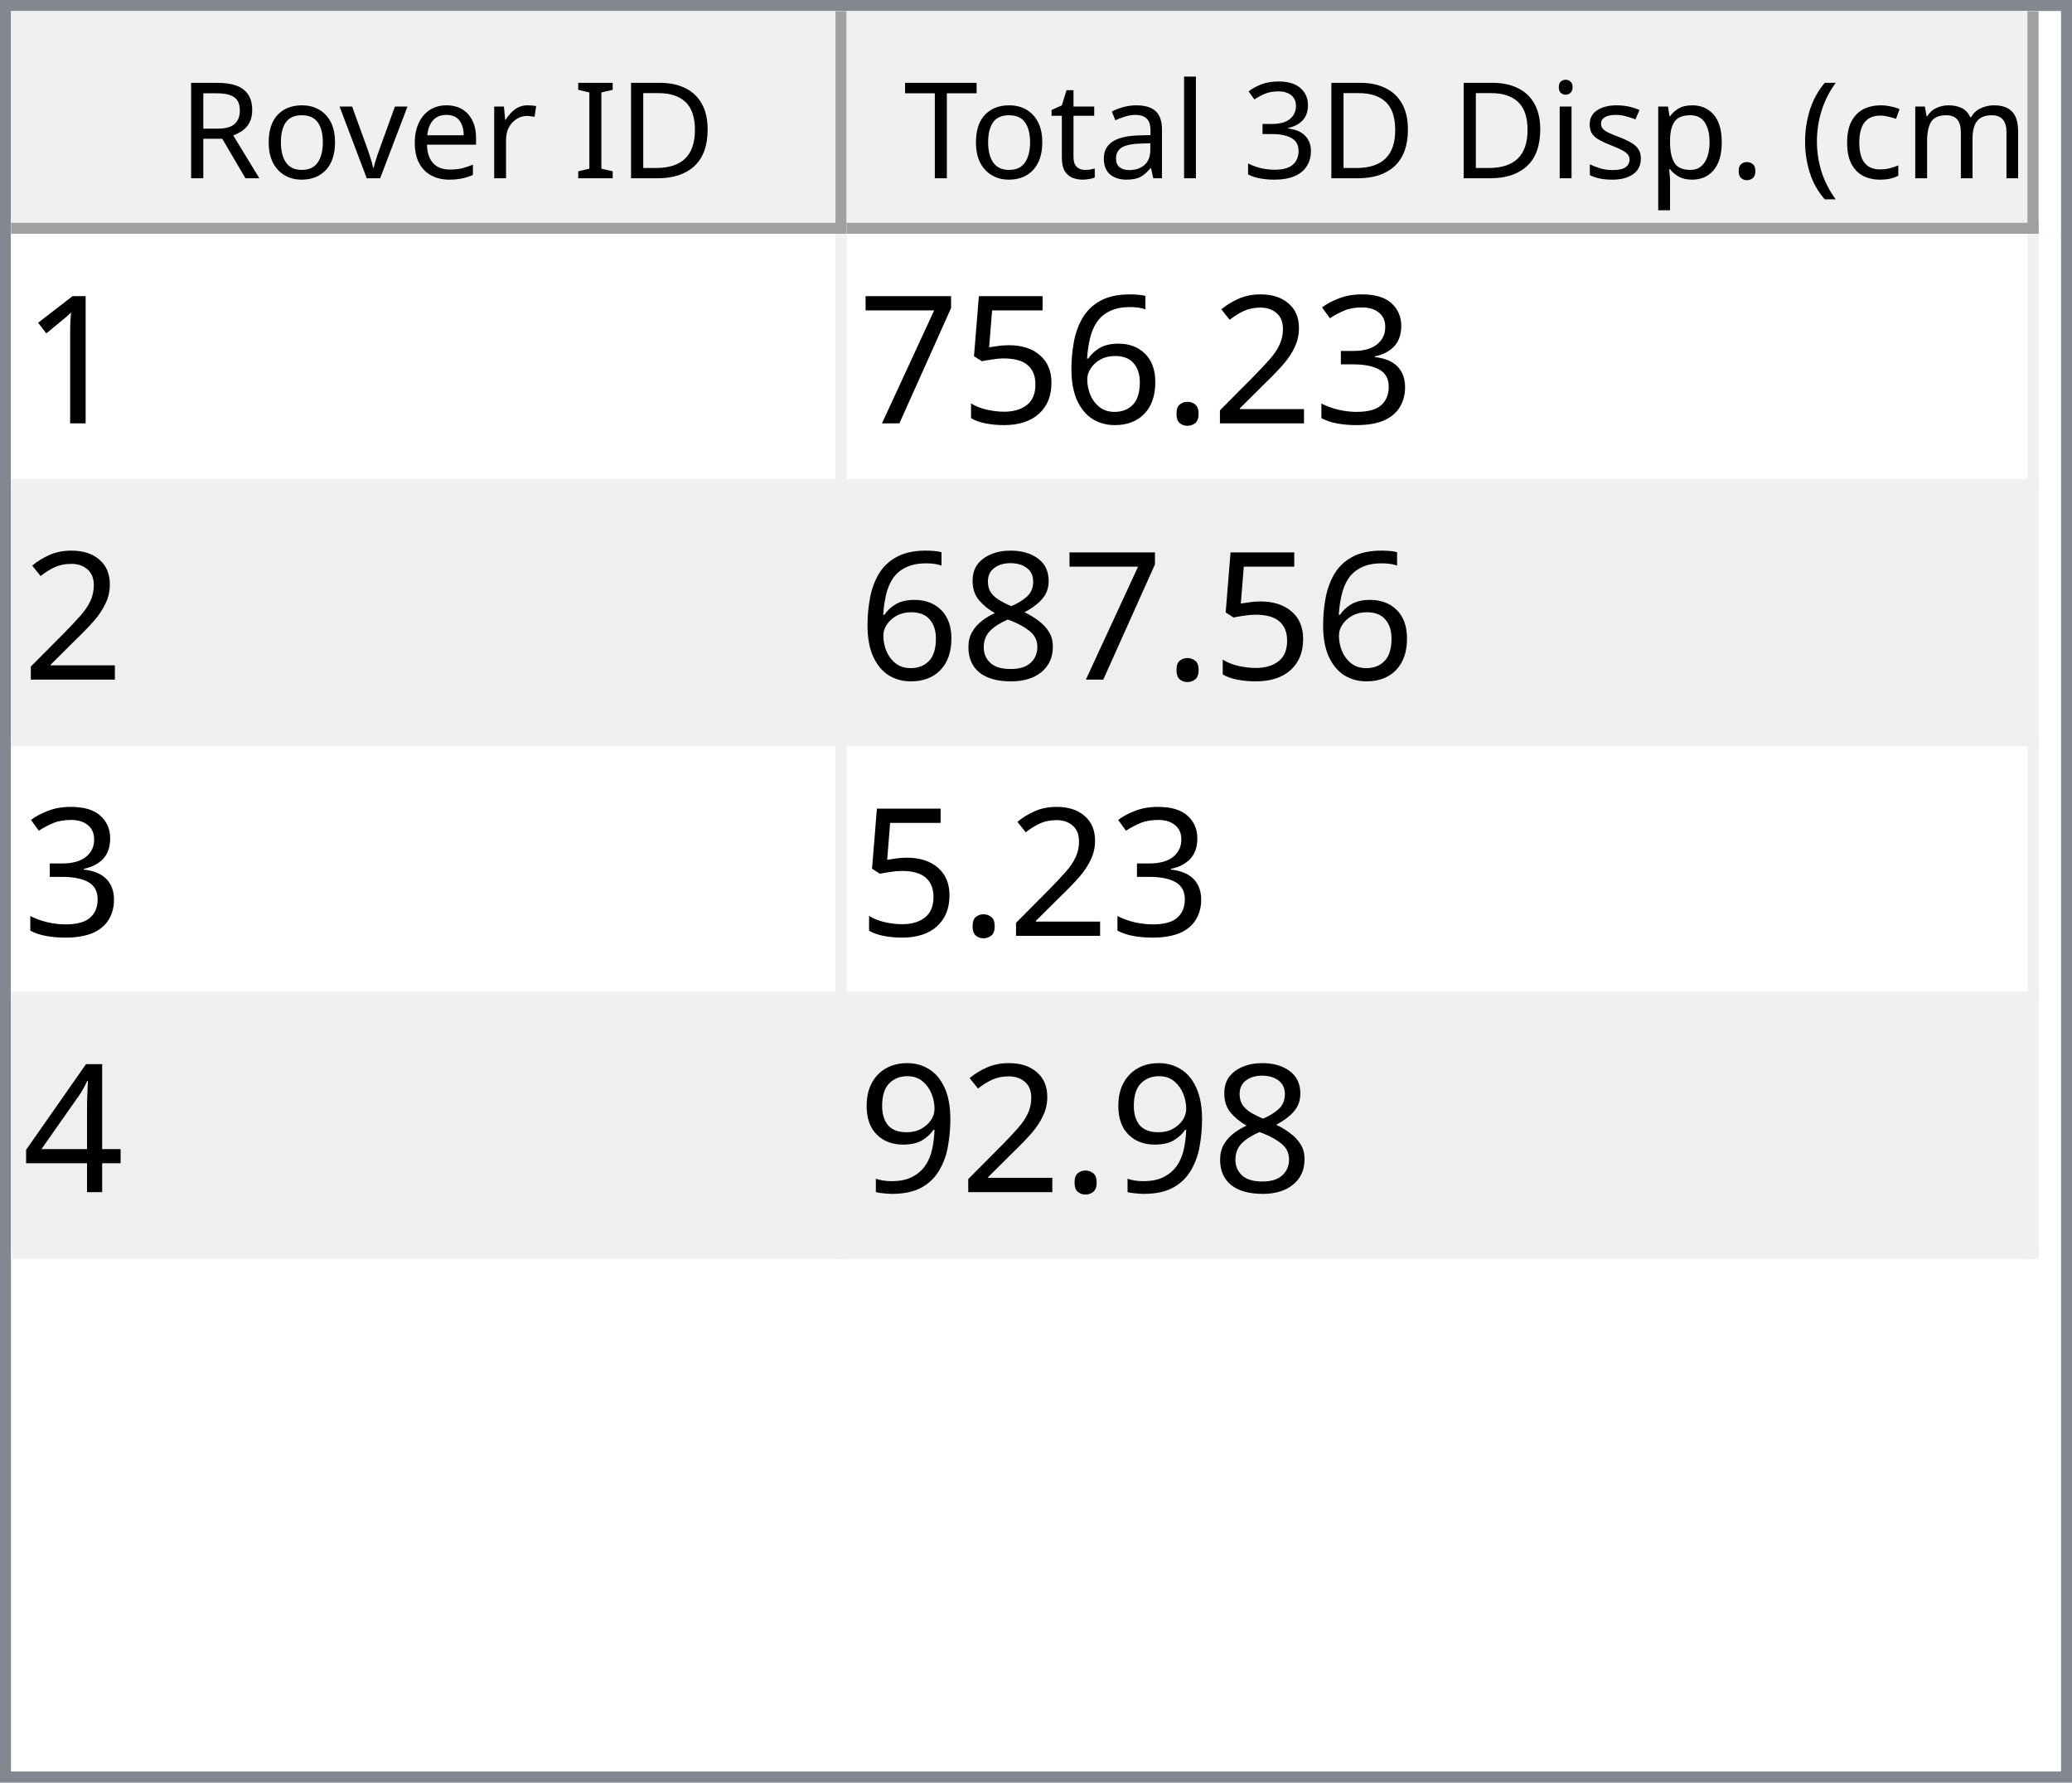
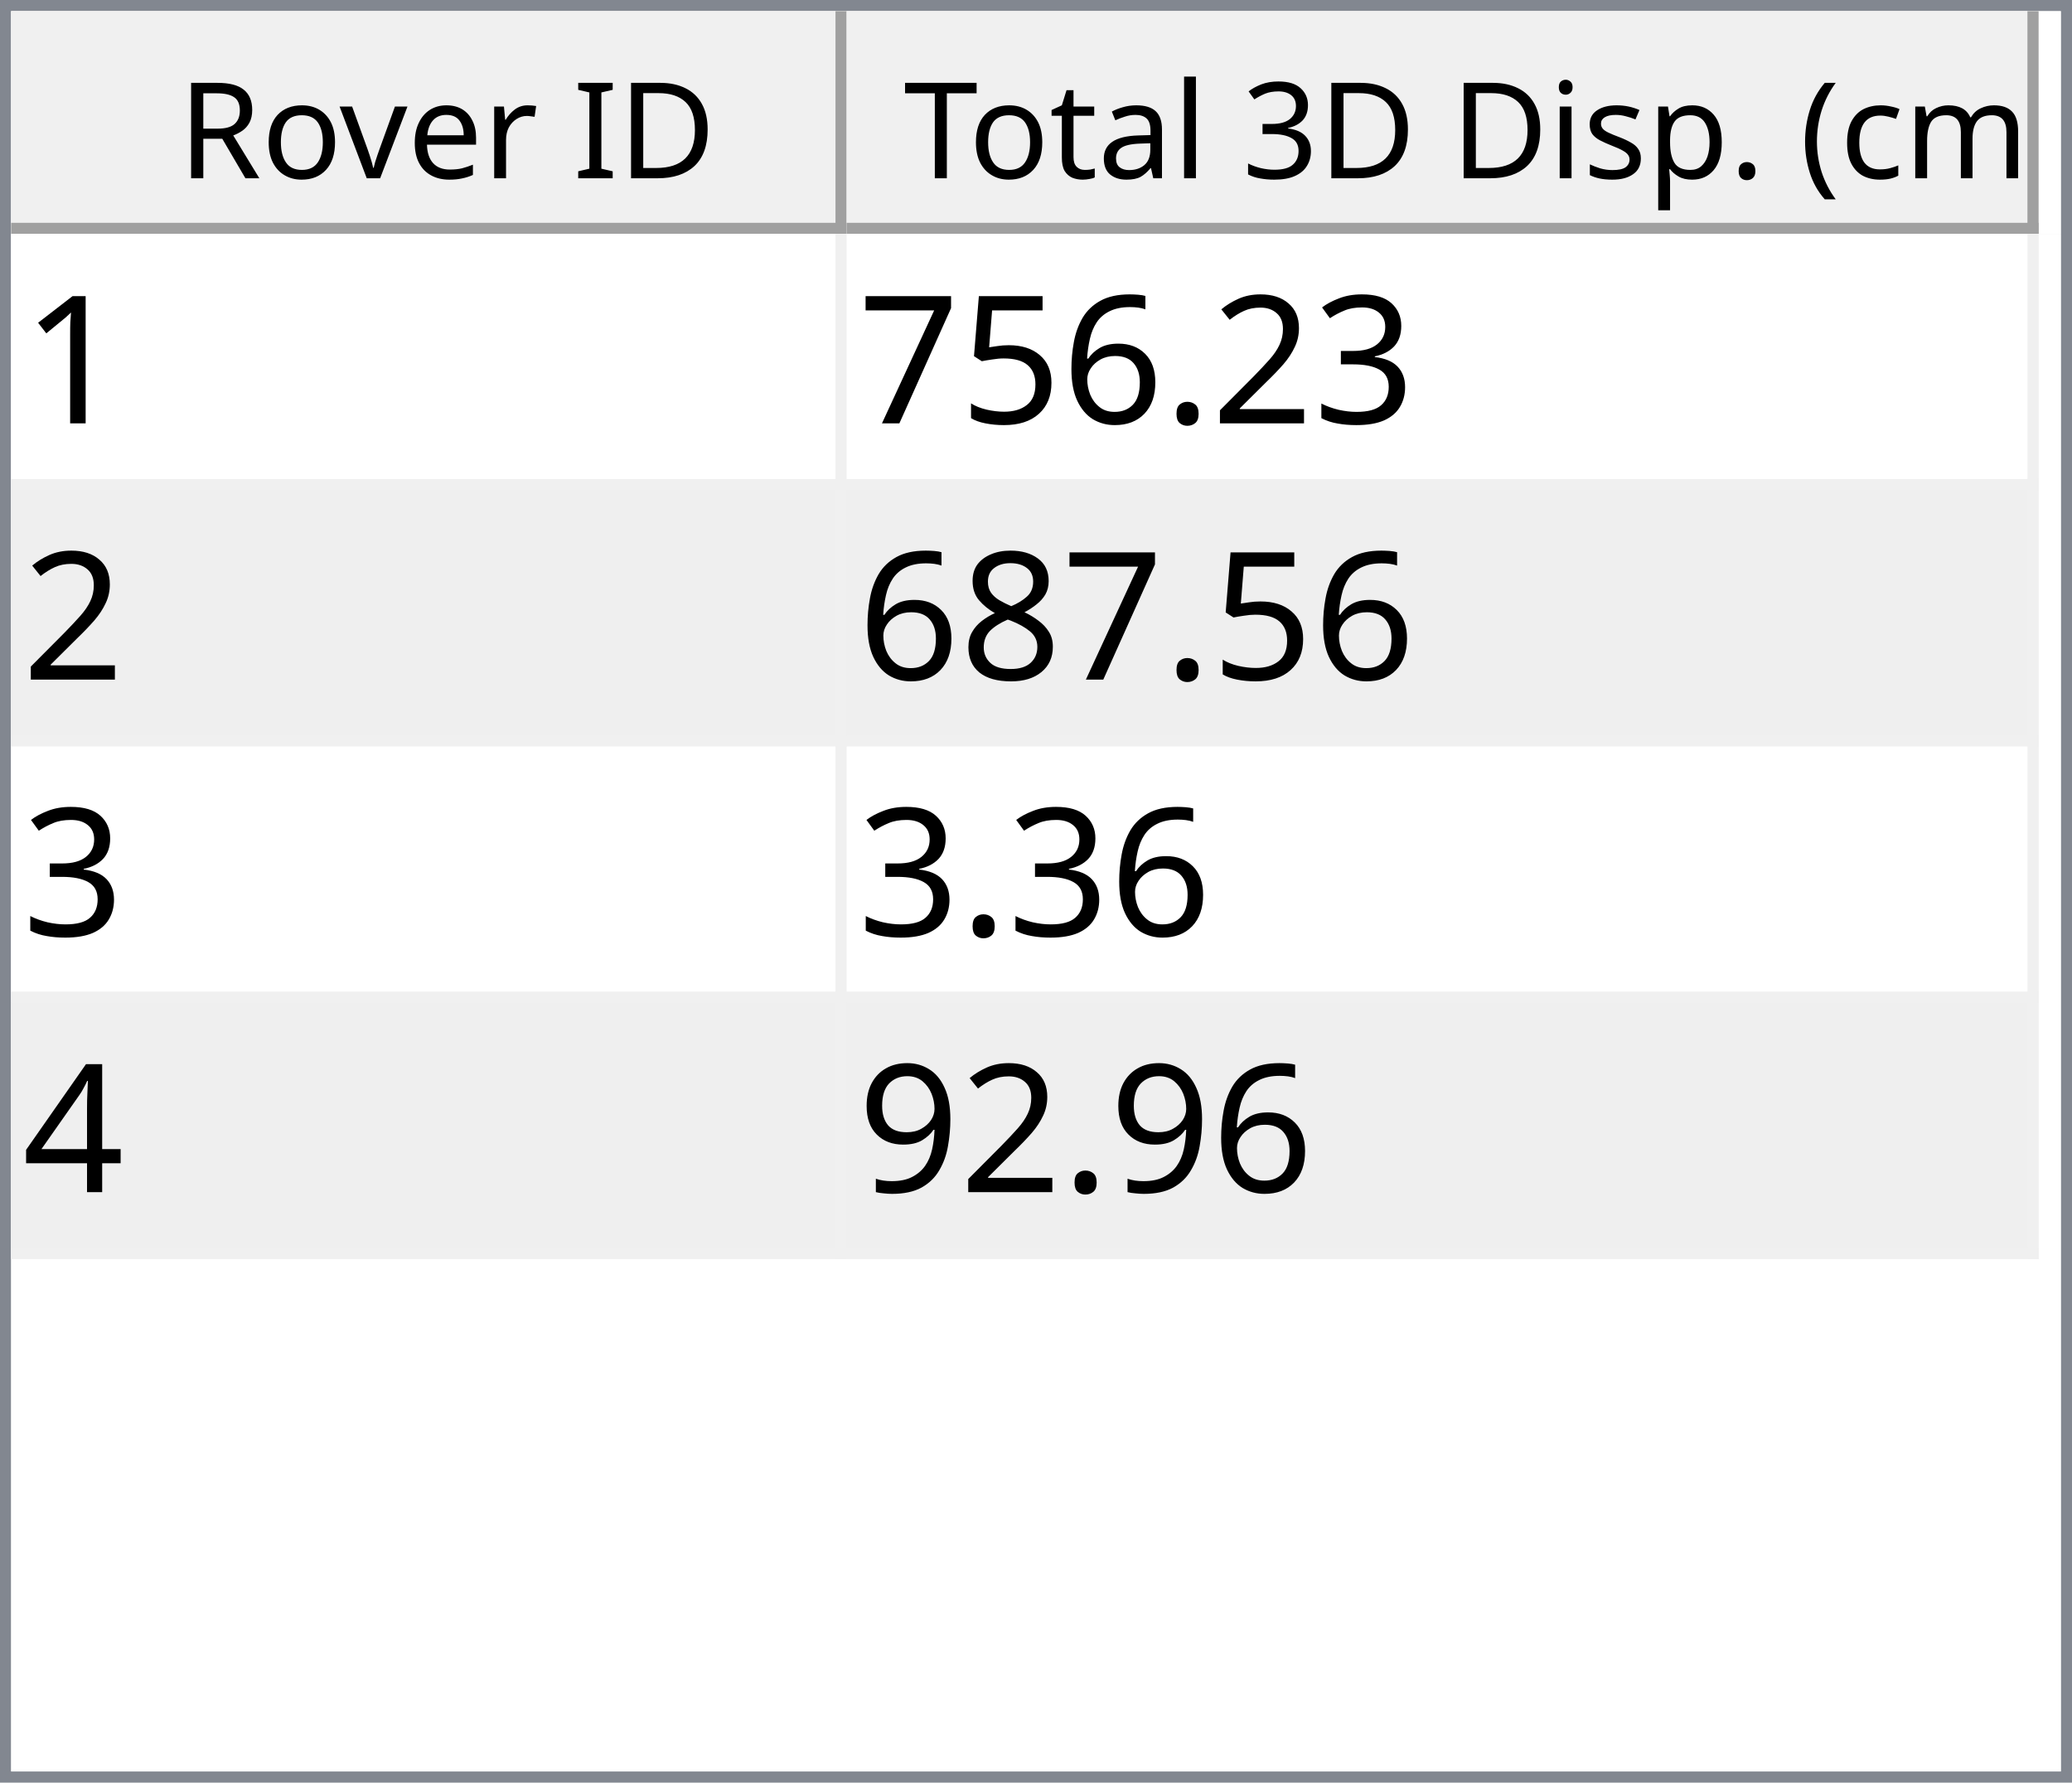
<svg xmlns="http://www.w3.org/2000/svg" style="fill-opacity:1; color-rendering:auto; color-interpolation:auto; text-rendering:auto; stroke:black; stroke-linecap:square; stroke-miterlimit:10; shape-rendering:auto; stroke-opacity:1; fill:black; stroke-dasharray:none; font-weight:normal; stroke-width:1; font-family:'Dialog'; font-style:normal; stroke-linejoin:miter; font-size:12px; stroke-dashoffset:0; image-rendering:auto;" width="186" height="160">
  <defs id="genericDefs" />
  <g>
    <defs id="defs1">
      <clipPath clipPathUnits="userSpaceOnUse" id="clipPath1">
        <path d="M0 0 L186 0 L186 160 L0 160 L0 0 Z" />
      </clipPath>
      <clipPath clipPathUnits="userSpaceOnUse" id="clipPath2">
        <path d="M0 0 L0 160 L186 160 L186 0 Z" />
      </clipPath>
      <clipPath clipPathUnits="userSpaceOnUse" id="clipPath3">
        <path d="M0 0 L0 20 L184 20 L184 0 Z" />
      </clipPath>
      <clipPath clipPathUnits="userSpaceOnUse" id="clipPath4">
        <path d="M0 0 L0 20 L75 20 L75 0 Z" />
      </clipPath>
      <clipPath clipPathUnits="userSpaceOnUse" id="clipPath5">
        <path d="M1 1 L1 19 L74 19 L74 1 Z" />
      </clipPath>
      <clipPath clipPathUnits="userSpaceOnUse" id="clipPath6">
        <path d="M0 0 L0 18 L73 18 L73 0 Z" />
      </clipPath>
      <clipPath clipPathUnits="userSpaceOnUse" id="clipPath7">
        <path d="M-0.5 -0.5 L-0.5 19.5 L74.5 19.5 L74.5 -0.5 Z" />
      </clipPath>
      <clipPath clipPathUnits="userSpaceOnUse" id="clipPath8">
        <path d="M0 0 L0 20 L107 20 L107 0 Z" />
      </clipPath>
      <clipPath clipPathUnits="userSpaceOnUse" id="clipPath9">
        <path d="M1 1 L1 19 L106 19 L106 1 Z" />
      </clipPath>
      <clipPath clipPathUnits="userSpaceOnUse" id="clipPath10">
        <path d="M0 0 L0 18 L105 18 L105 0 Z" />
      </clipPath>
      <clipPath clipPathUnits="userSpaceOnUse" id="clipPath11">
        <path d="M-0.5 -0.5 L-0.5 19.5 L106.5 19.5 L106.5 -0.5 Z" />
      </clipPath>
      <clipPath clipPathUnits="userSpaceOnUse" id="clipPath12">
        <path d="M0 0 L0 138 L184 138 L184 0 Z" />
      </clipPath>
      <clipPath clipPathUnits="userSpaceOnUse" id="clipPath13">
        <path d="M0 0 L0 92 L182 92 L182 0 Z" />
      </clipPath>
      <clipPath clipPathUnits="userSpaceOnUse" id="clipPath14">
        <path d="M-0.5 -0.5 L-0.5 91.5 L181.5 91.5 L181.5 -0.5 Z" />
      </clipPath>
      <clipPath clipPathUnits="userSpaceOnUse" id="clipPath15">
        <path d="M0 0 L0 22 L74 22 L74 0 Z" />
      </clipPath>
      <clipPath clipPathUnits="userSpaceOnUse" id="clipPath16">
        <path d="M0 0 L0 22 L106 22 L106 0 Z" />
      </clipPath>
      <font horiz-adv-x="64.551" id="font1">
        <font-face ascent="107.91" descent="25.098" units-per-em="100" style="font-style:normal; font-family:Segoe UI; font-weight:normal;" />
        <missing-glyph horiz-adv-x="64.551" d="M8.109 0 L8.109 68.266 L56.453 68.266 L56.453 0 L8.109 0 ZM15.328 7.234 L49.219 7.234 L49.219 61.031 L15.328 61.031 L15.328 7.234 Z" />
        <glyph unicode="D" horiz-adv-x="70.117" d="M9.188 0 L9.188 70.016 L28.516 70.016 Q65.531 70.016 65.531 35.891 Q65.531 19.672 55.25 9.836 Q44.969 0 27.734 0 L9.188 0 ZM17.391 62.594 L17.391 7.422 L27.828 7.422 Q41.609 7.422 49.273 14.797 Q56.938 22.172 56.938 35.688 Q56.938 62.594 28.328 62.594 L17.391 62.594 Z" />
        <glyph unicode="I" horiz-adv-x="26.611" d="M17.391 0 L9.188 0 L9.188 70.016 L17.391 70.016 L17.391 0 Z" />
        <glyph unicode=" " horiz-adv-x="27.393" d="" />
        <glyph unicode="r" horiz-adv-x="34.766" d="M34.188 41.891 Q32.078 43.5 28.125 43.5 Q23 43.5 19.555 38.672 Q16.109 33.844 16.109 25.484 L16.109 0 L8.109 0 L8.109 50 L16.109 50 L16.109 39.703 L16.312 39.703 Q18.016 44.969 21.531 47.922 Q25.047 50.875 29.391 50.875 Q32.516 50.875 34.188 50.203 L34.188 41.891 Z" />
        <glyph unicode="e" horiz-adv-x="52.295" d="M48.297 23 L12.984 23 Q13.188 14.656 17.484 10.109 Q21.781 5.562 29.297 5.562 Q37.75 5.562 44.828 11.141 L44.828 3.609 Q38.234 -1.172 27.391 -1.172 Q16.797 -1.172 10.742 5.641 Q4.688 12.453 4.688 24.812 Q4.688 36.469 11.305 43.82 Q17.922 51.172 27.734 51.172 Q37.547 51.172 42.922 44.828 Q48.297 38.484 48.297 27.203 L48.297 23 ZM40.094 29.781 Q40.047 36.719 36.75 40.578 Q33.453 44.438 27.594 44.438 Q21.922 44.438 17.969 40.383 Q14.016 36.328 13.094 29.781 L40.094 29.781 Z" />
        <glyph unicode="v" horiz-adv-x="47.9" d="M47.406 50 L27.484 0 L19.625 0 L0.688 50 L9.469 50 L22.172 13.672 Q23.578 9.672 23.922 6.688 L24.125 6.688 Q24.609 10.453 25.688 13.484 L38.969 50 L47.406 50 Z" />
        <glyph unicode="o" horiz-adv-x="58.594" d="M29 -1.172 Q17.922 -1.172 11.305 5.836 Q4.688 12.844 4.688 24.422 Q4.688 37.016 11.57 44.094 Q18.453 51.172 30.172 51.172 Q41.359 51.172 47.633 44.289 Q53.906 37.406 53.906 25.203 Q53.906 13.234 47.141 6.031 Q40.375 -1.172 29 -1.172 ZM29.594 44.438 Q21.875 44.438 17.383 39.188 Q12.891 33.938 12.891 24.703 Q12.891 15.828 17.43 10.695 Q21.969 5.562 29.594 5.562 Q37.359 5.562 41.531 10.594 Q45.703 15.625 45.703 24.906 Q45.703 34.281 41.531 39.359 Q37.359 44.438 29.594 44.438 Z" />
        <glyph unicode="R" horiz-adv-x="59.814" d="M59.375 0 L49.609 0 L37.891 19.625 Q36.281 22.359 34.766 24.289 Q33.25 26.219 31.664 27.438 Q30.078 28.656 28.25 29.219 Q26.422 29.781 24.125 29.781 L17.391 29.781 L17.391 0 L9.188 0 L9.188 70.016 L30.078 70.016 Q34.672 70.016 38.555 68.867 Q42.438 67.719 45.289 65.375 Q48.141 63.031 49.758 59.547 Q51.375 56.062 51.375 51.375 Q51.375 47.703 50.273 44.656 Q49.172 41.609 47.148 39.211 Q45.125 36.812 42.266 35.133 Q39.406 33.453 35.844 32.516 L35.844 32.328 Q37.594 31.547 38.891 30.547 Q40.188 29.547 41.359 28.18 Q42.531 26.812 43.68 25.078 Q44.828 23.344 46.234 21.047 L59.375 0 ZM17.391 62.594 L17.391 37.203 L28.516 37.203 Q31.594 37.203 34.203 38.133 Q36.812 39.062 38.719 40.797 Q40.625 42.531 41.703 45.047 Q42.781 47.562 42.781 50.688 Q42.781 56.297 39.141 59.445 Q35.5 62.594 28.609 62.594 L17.391 62.594 Z" />
        <glyph unicode=")" horiz-adv-x="30.176" d="M8.297 -15.922 L1.172 -15.922 Q16.406 2.344 16.406 26.812 Q16.406 51.469 1.078 70.016 L8.297 70.016 Q23.531 52.156 23.531 26.703 Q23.531 1.375 8.297 -15.922 Z" />
        <glyph unicode="m" horiz-adv-x="86.133" d="M79.109 0 L71.094 0 L71.094 28.719 Q71.094 37.016 68.531 40.727 Q65.969 44.438 59.906 44.438 Q54.781 44.438 51.195 39.75 Q47.609 35.062 47.609 28.516 L47.609 0 L39.594 0 L39.594 29.688 Q39.594 44.438 28.219 44.438 Q22.953 44.438 19.531 40.016 Q16.109 35.594 16.109 28.516 L16.109 0 L8.109 0 L8.109 50 L16.109 50 L16.109 42.094 L16.312 42.094 Q21.625 51.172 31.844 51.172 Q36.969 51.172 40.773 48.312 Q44.578 45.453 46 40.828 Q51.562 51.172 62.594 51.172 Q79.109 51.172 79.109 30.812 L79.109 0 Z" />
        <glyph unicode="c" horiz-adv-x="46.191" d="M42.188 2.297 Q36.422 -1.172 28.516 -1.172 Q17.828 -1.172 11.258 5.789 Q4.688 12.75 4.688 23.828 Q4.688 36.188 11.766 43.68 Q18.844 51.172 30.672 51.172 Q37.25 51.172 42.281 48.734 L42.281 40.531 Q36.719 44.438 30.375 44.438 Q22.703 44.438 17.797 38.945 Q12.891 33.453 12.891 24.516 Q12.891 15.719 17.508 10.641 Q22.125 5.562 29.891 5.562 Q36.422 5.562 42.188 9.906 L42.188 2.297 Z" />
        <glyph unicode="(" horiz-adv-x="30.176" d="M29.109 -15.922 L21.969 -15.922 Q6.844 1.375 6.844 26.703 Q6.844 52.156 21.969 70.016 L29.203 70.016 Q13.875 51.469 13.875 26.812 Q13.875 2.344 29.109 -15.922 Z" />
        <glyph unicode="." horiz-adv-x="21.68" d="M10.891 -1.078 Q8.641 -1.078 7.055 0.539 Q5.469 2.156 5.469 4.391 Q5.469 6.641 7.055 8.273 Q8.641 9.906 10.891 9.906 Q13.188 9.906 14.797 8.273 Q16.406 6.641 16.406 4.391 Q16.406 2.156 14.797 0.539 Q13.188 -1.078 10.891 -1.078 Z" />
        <glyph unicode="p" horiz-adv-x="58.789" d="M16.312 7.234 L16.109 7.234 L16.109 -23 L8.109 -23 L8.109 50 L16.109 50 L16.109 41.219 L16.312 41.219 Q22.219 51.172 33.594 51.172 Q43.266 51.172 48.688 44.461 Q54.109 37.75 54.109 26.469 Q54.109 13.922 48 6.375 Q41.891 -1.172 31.297 -1.172 Q21.578 -1.172 16.312 7.234 ZM16.109 27.391 L16.109 20.406 Q16.109 14.203 20.141 9.883 Q24.172 5.562 30.375 5.562 Q37.641 5.562 41.773 11.133 Q45.906 16.703 45.906 26.609 Q45.906 34.969 42.047 39.703 Q38.188 44.438 31.594 44.438 Q24.609 44.438 20.359 39.578 Q16.109 34.719 16.109 27.391 Z" />
        <glyph unicode="s" horiz-adv-x="42.432" d="M5.078 1.812 L5.078 10.406 Q11.625 5.562 19.484 5.562 Q30.031 5.562 30.031 12.594 Q30.031 14.594 29.125 15.992 Q28.219 17.391 26.68 18.461 Q25.141 19.531 23.07 20.383 Q21 21.234 18.609 22.172 Q15.281 23.484 12.766 24.828 Q10.25 26.172 8.57 27.859 Q6.891 29.547 6.031 31.695 Q5.172 33.844 5.172 36.719 Q5.172 40.234 6.789 42.945 Q8.406 45.656 11.086 47.484 Q13.766 49.312 17.211 50.242 Q20.656 51.172 24.312 51.172 Q30.812 51.172 35.938 48.922 L35.938 40.828 Q30.422 44.438 23.25 44.438 Q21 44.438 19.195 43.922 Q17.391 43.406 16.094 42.477 Q14.797 41.547 14.086 40.258 Q13.375 38.969 13.375 37.406 Q13.375 35.453 14.086 34.133 Q14.797 32.812 16.164 31.789 Q17.531 30.766 19.484 29.938 Q21.438 29.109 23.922 28.125 Q27.25 26.859 29.883 25.516 Q32.516 24.172 34.375 22.484 Q36.234 20.797 37.234 18.602 Q38.234 16.406 38.234 13.375 Q38.234 9.672 36.602 6.938 Q34.969 4.203 32.234 2.398 Q29.5 0.594 25.93 -0.289 Q22.359 -1.172 18.453 -1.172 Q10.75 -1.172 5.078 1.812 Z" />
        <glyph unicode="i" horiz-adv-x="24.219" d="M12.203 62.703 Q10.062 62.703 8.547 64.164 Q7.031 65.625 7.031 67.875 Q7.031 70.125 8.547 71.609 Q10.062 73.094 12.203 73.094 Q14.406 73.094 15.945 71.609 Q17.484 70.125 17.484 67.875 Q17.484 65.719 15.945 64.211 Q14.406 62.703 12.203 62.703 ZM16.109 0 L8.109 0 L8.109 50 L16.109 50 L16.109 0 Z" />
        <glyph unicode="3" horiz-adv-x="53.906" d="M46.531 19.828 Q46.531 15.094 44.75 11.211 Q42.969 7.328 39.719 4.57 Q36.469 1.812 31.93 0.297 Q27.391 -1.219 21.922 -1.219 Q11.922 -1.219 6 2.594 L6 11.188 Q13.094 5.609 22.219 5.609 Q25.875 5.609 28.828 6.539 Q31.781 7.469 33.906 9.227 Q36.031 10.984 37.18 13.477 Q38.328 15.969 38.328 19.094 Q38.328 32.812 18.797 32.812 L12.984 32.812 L12.984 39.594 L18.5 39.594 Q35.797 39.594 35.797 52.484 Q35.797 64.406 22.609 64.406 Q15.188 64.406 8.688 59.422 L8.688 67.188 Q15.375 71.188 24.609 71.188 Q29 71.188 32.57 69.969 Q36.141 68.75 38.68 66.555 Q41.219 64.359 42.609 61.281 Q44 58.203 44 54.5 Q44 40.672 30.031 36.719 L30.031 36.531 Q33.594 36.141 36.625 34.797 Q39.656 33.453 41.852 31.305 Q44.047 29.156 45.289 26.25 Q46.531 23.344 46.531 19.828 Z" />
        <glyph unicode="l" horiz-adv-x="24.219" d="M16.109 0 L8.109 0 L8.109 74.031 L16.109 74.031 L16.109 0 Z" />
        <glyph unicode="a" horiz-adv-x="50.879" d="M43.891 0 L35.891 0 L35.891 7.812 L35.688 7.812 Q30.469 -1.172 20.312 -1.172 Q12.844 -1.172 8.617 2.781 Q4.391 6.734 4.391 13.281 Q4.391 27.297 20.906 29.594 L35.891 31.688 Q35.891 44.438 25.594 44.438 Q16.547 44.438 9.281 38.281 L9.281 46.484 Q16.656 51.172 26.266 51.172 Q43.891 51.172 43.891 32.516 L43.891 0 ZM35.891 25.297 L23.828 23.641 Q18.266 22.859 15.43 20.875 Q12.594 18.891 12.594 13.875 Q12.594 10.203 15.211 7.883 Q17.828 5.562 22.172 5.562 Q28.125 5.562 32.008 9.742 Q35.891 13.922 35.891 20.312 L35.891 25.297 Z" />
        <glyph unicode="t" horiz-adv-x="33.887" d="M31.297 0.484 Q28.469 -1.078 23.828 -1.078 Q10.688 -1.078 10.688 13.578 L10.688 43.172 L2.094 43.172 L2.094 50 L10.688 50 L10.688 62.203 L18.703 64.797 L18.703 50 L31.297 50 L31.297 43.172 L18.703 43.172 L18.703 14.984 Q18.703 9.969 20.414 7.82 Q22.125 5.672 26.078 5.672 Q29.109 5.672 31.297 7.328 L31.297 0.484 Z" />
        <glyph unicode="T" horiz-adv-x="52.393" d="M50.594 62.594 L30.375 62.594 L30.375 0 L22.172 0 L22.172 62.594 L2 62.594 L2 70.016 L50.594 70.016 L50.594 62.594 Z" />
      </font>
      <font horiz-adv-x="75.0" id="font2">
        <font-face ascent="100.537" descent="21.973" units-per-em="100" style="font-style:normal; font-family:sans-serif; font-weight:normal;" />
        <missing-glyph horiz-adv-x="75.0" d="M12.5 0 L12.5 62.5 L62.5 62.5 L62.5 0 L12.5 0 ZM14.062 1.562 L60.938 1.562 L60.938 60.938 L14.062 60.938 L14.062 1.562 Z" />
        <glyph unicode="1" horiz-adv-x="55.615" d="M37.25 0 L28.469 0 L28.469 56 Q25.297 52.984 20.141 49.953 Q14.984 46.922 10.891 45.406 L10.891 53.906 Q18.266 57.375 23.781 62.305 Q29.297 67.234 31.594 71.875 L37.25 71.875 L37.25 0 Z" />
        <glyph unicode="3" horiz-adv-x="55.615" d="M4.203 18.891 L12.984 20.062 Q14.5 12.594 18.141 9.297 Q21.781 6 27 6 Q33.203 6 37.477 10.297 Q41.75 14.594 41.75 20.953 Q41.75 27 37.797 30.93 Q33.844 34.859 27.734 34.859 Q25.25 34.859 21.531 33.891 L22.516 41.609 Q23.391 41.5 23.922 41.5 Q29.547 41.5 34.039 44.43 Q38.531 47.359 38.531 53.469 Q38.531 58.297 35.258 61.477 Q31.984 64.656 26.812 64.656 Q21.688 64.656 18.266 61.43 Q14.844 58.203 13.875 51.766 L5.078 53.328 Q6.688 62.156 12.398 67.016 Q18.109 71.875 26.609 71.875 Q32.469 71.875 37.398 69.359 Q42.328 66.844 44.945 62.5 Q47.562 58.156 47.562 53.266 Q47.562 48.641 45.07 44.828 Q42.578 41.016 37.703 38.766 Q44.047 37.312 47.562 32.695 Q51.078 28.078 51.078 21.141 Q51.078 11.766 44.242 5.25 Q37.406 -1.266 26.953 -1.266 Q17.531 -1.266 11.305 4.352 Q5.078 9.969 4.203 18.891 Z" />
        <glyph unicode="2" horiz-adv-x="55.615" d="M50.344 8.453 L50.344 0 L3.031 0 Q2.938 3.172 4.047 6.109 Q5.859 10.938 9.836 15.625 Q13.812 20.312 21.344 26.469 Q33.016 36.031 37.117 41.625 Q41.219 47.219 41.219 52.203 Q41.219 57.422 37.477 61.008 Q33.734 64.594 27.734 64.594 Q21.391 64.594 17.578 60.789 Q13.766 56.984 13.719 50.25 L4.688 51.172 Q5.609 61.281 11.664 66.578 Q17.719 71.875 27.938 71.875 Q38.234 71.875 44.242 66.164 Q50.25 60.453 50.25 52 Q50.25 47.703 48.492 43.555 Q46.734 39.406 42.656 34.812 Q38.578 30.219 29.109 22.219 Q21.188 15.578 18.945 13.211 Q16.703 10.844 15.234 8.453 L50.344 8.453 Z" />
        <glyph unicode="." horiz-adv-x="27.783" d="M9.078 0 L9.078 10.016 L19.094 10.016 L19.094 0 L9.078 0 Z" />
        <glyph unicode="6" horiz-adv-x="55.615" d="M49.75 54.047 L41.016 53.375 Q39.844 58.547 37.703 60.891 Q34.125 64.656 28.906 64.656 Q24.703 64.656 21.531 62.312 Q17.391 59.281 14.992 53.469 Q12.594 47.656 12.5 36.922 Q15.672 41.75 20.266 44.094 Q24.859 46.438 29.891 46.438 Q38.672 46.438 44.852 39.969 Q51.031 33.5 51.031 23.25 Q51.031 16.5 48.125 10.719 Q45.219 4.938 40.141 1.859 Q35.062 -1.219 28.609 -1.219 Q17.625 -1.219 10.695 6.859 Q3.766 14.938 3.766 33.5 Q3.766 54.25 11.422 63.672 Q18.109 71.875 29.438 71.875 Q37.891 71.875 43.289 67.141 Q48.688 62.406 49.75 54.047 ZM13.875 23.188 Q13.875 18.656 15.797 14.508 Q17.719 10.359 21.188 8.18 Q24.656 6 28.469 6 Q34.031 6 38.039 10.492 Q42.047 14.984 42.047 22.703 Q42.047 30.125 38.086 34.398 Q34.125 38.672 28.125 38.672 Q22.172 38.672 18.023 34.398 Q13.875 30.125 13.875 23.188 Z" />
        <glyph unicode="5" horiz-adv-x="55.615" d="M4.156 18.75 L13.375 19.531 Q14.406 12.797 18.141 9.398 Q21.875 6 27.156 6 Q33.5 6 37.891 10.789 Q42.281 15.578 42.281 23.484 Q42.281 31 38.062 35.352 Q33.844 39.703 27 39.703 Q22.75 39.703 19.336 37.773 Q15.922 35.844 13.969 32.766 L5.719 33.844 L12.641 70.609 L48.25 70.609 L48.25 62.203 L19.672 62.203 L15.828 42.969 Q22.266 47.469 29.344 47.469 Q38.719 47.469 45.164 40.969 Q51.609 34.469 51.609 24.266 Q51.609 14.547 45.953 7.469 Q39.062 -1.219 27.156 -1.219 Q17.391 -1.219 11.211 4.25 Q5.031 9.719 4.156 18.75 Z" />
        <glyph unicode="7" horiz-adv-x="55.615" d="M4.734 62.203 L4.734 70.656 L51.078 70.656 L51.078 63.812 Q44.234 56.547 37.523 44.484 Q30.812 32.422 27.156 19.672 Q24.516 10.688 23.781 0 L14.75 0 Q14.891 8.453 18.062 20.414 Q21.234 32.375 27.172 43.484 Q33.109 54.594 39.797 62.203 L4.734 62.203 Z" />
        <glyph unicode="8" horiz-adv-x="55.615" d="M17.672 38.812 Q12.203 40.828 9.57 44.539 Q6.938 48.25 6.938 53.422 Q6.938 61.234 12.555 66.555 Q18.172 71.875 27.484 71.875 Q36.859 71.875 42.578 66.43 Q48.297 60.984 48.297 53.172 Q48.297 48.188 45.68 44.508 Q43.062 40.828 37.75 38.812 Q44.344 36.672 47.781 31.883 Q51.219 27.094 51.219 20.453 Q51.219 11.281 44.727 5.031 Q38.234 -1.219 27.641 -1.219 Q17.047 -1.219 10.547 5.055 Q4.047 11.328 4.047 20.703 Q4.047 27.688 7.594 32.398 Q11.141 37.109 17.672 38.812 ZM15.922 53.719 Q15.922 48.641 19.195 45.414 Q22.469 42.188 27.688 42.188 Q32.766 42.188 36.016 45.383 Q39.266 48.578 39.266 53.219 Q39.266 58.062 35.914 61.359 Q32.562 64.656 27.594 64.656 Q22.562 64.656 19.242 61.43 Q15.922 58.203 15.922 53.719 ZM13.094 20.656 Q13.094 16.891 14.875 13.375 Q16.656 9.859 20.172 7.93 Q23.688 6 27.734 6 Q34.031 6 38.133 10.055 Q42.234 14.109 42.234 20.359 Q42.234 26.703 38.016 30.859 Q33.797 35.016 27.438 35.016 Q21.234 35.016 17.164 30.914 Q13.094 26.812 13.094 20.656 Z" />
        <glyph unicode="4" horiz-adv-x="55.615" d="M32.328 0 L32.328 17.141 L1.266 17.141 L1.266 25.203 L33.938 71.578 L41.109 71.578 L41.109 25.203 L50.781 25.203 L50.781 17.141 L41.109 17.141 L41.109 0 L32.328 0 ZM32.328 25.203 L32.328 57.469 L9.906 25.203 L32.328 25.203 Z" />
        <glyph unicode="9" horiz-adv-x="55.615" d="M5.469 16.547 L13.922 17.328 Q14.984 11.375 18.016 8.688 Q21.047 6 25.781 6 Q29.828 6 32.883 7.859 Q35.938 9.719 37.891 12.82 Q39.844 15.922 41.164 21.195 Q42.484 26.469 42.484 31.938 Q42.484 32.516 42.438 33.688 Q39.797 29.5 35.234 26.883 Q30.672 24.266 25.344 24.266 Q16.453 24.266 10.305 30.711 Q4.156 37.156 4.156 47.703 Q4.156 58.594 10.578 65.234 Q17 71.875 26.656 71.875 Q33.641 71.875 39.43 68.117 Q45.219 64.359 48.219 57.398 Q51.219 50.438 51.219 37.25 Q51.219 23.531 48.242 15.406 Q45.266 7.281 39.383 3.031 Q33.5 -1.219 25.594 -1.219 Q17.188 -1.219 11.867 3.445 Q6.547 8.109 5.469 16.547 ZM41.453 48.141 Q41.453 55.719 37.43 60.156 Q33.406 64.594 27.734 64.594 Q21.875 64.594 17.531 59.812 Q13.188 55.031 13.188 47.406 Q13.188 40.578 17.312 36.305 Q21.438 32.031 27.484 32.031 Q33.594 32.031 37.523 36.305 Q41.453 40.578 41.453 48.141 Z" />
      </font>
    </defs>
    <g style="fill:white; stroke:white;">
      <rect x="0" y="0" width="186" style="clip-path:url(#clipPath1); stroke:none;" height="160" />
    </g>
    <g style="fill:white; text-rendering:optimizeSpeed; color-rendering:optimizeSpeed; image-rendering:optimizeSpeed; shape-rendering:crispEdges; stroke:white; color-interpolation:sRGB;">
      <rect x="0" width="186" height="160" y="0" style="stroke:none;" />
      <path style="stroke:none;" d="M0 160 L186 160 L186 0 L0 0 Z" />
    </g>
    <g style="fill:rgb(240,240,240); font-family:'Segoe UI'; stroke:rgb(240,240,240);">
      <rect x="0" y="0" width="186" style="clip-path:url(#clipPath2); stroke:none;" height="160" />
    </g>
    <g style="fill:rgb(130,135,144); font-family:'Segoe UI'; stroke:rgb(130,135,144);">
      <path d="M0 0 L186 0 L186 160 L0 160 L0 0 ZM1 1 L185 1 L185 159 L1 159 L1 1 Z" style="fill-rule:evenodd; clip-path:url(#clipPath2); stroke:none;" />
    </g>
    <g style="fill:white; font-family:'Segoe UI'; stroke:white;" transform="translate(1,1)">
      <rect x="0" y="0" width="184" style="clip-path:url(#clipPath3); stroke:none;" height="20" />
    </g>
    <g style="fill:rgb(240,240,240); font-family:'Segoe UI'; stroke:rgb(240,240,240);" transform="translate(1,1)">
      <rect x="0" y="0" width="75" style="clip-path:url(#clipPath4); stroke:none;" height="20" />
    </g>
    <g style="font-family:'Segoe UI';" transform="translate(2,2)">
      <text x="14" xml:space="preserve" y="14" style="clip-path:url(#clipPath6); stroke:none;">Rover ID</text>
    </g>
    <g style="fill:rgb(160,160,160); font-family:'Segoe UI'; stroke:rgb(160,160,160); stroke-linejoin:bevel;" transform="translate(1.5,1.5)">
      <line x1="74" x2="74" y1="0" style="fill:none; clip-path:url(#clipPath7);" y2="19" />
    </g>
    <g style="fill:rgb(160,160,160); font-family:'Segoe UI'; stroke:rgb(160,160,160); stroke-linejoin:bevel;" transform="matrix(1,0,0,1,1,1) translate(0.5,0.5)">
      <line x1="0" x2="74" y1="19" style="fill:none; clip-path:url(#clipPath7);" y2="19" />
    </g>
    <g style="fill:rgb(240,240,240); font-family:'Segoe UI'; stroke:rgb(240,240,240);" transform="translate(76,1)">
      <rect x="0" y="0" width="107" style="clip-path:url(#clipPath8); stroke:none;" height="20" />
    </g>
    <g style="font-family:'Segoe UI';" transform="translate(77,2)">
      <text x="1" xml:space="preserve" y="14" style="clip-path:url(#clipPath10); stroke:none;"> Total 3D Disp. (cm)</text>
    </g>
    <g style="fill:rgb(160,160,160); font-family:'Segoe UI'; stroke:rgb(160,160,160); stroke-linejoin:bevel;" transform="translate(76.5,1.5)">
      <line x1="106" x2="106" y1="0" style="fill:none; clip-path:url(#clipPath11);" y2="19" />
    </g>
    <g style="fill:rgb(160,160,160); font-family:'Segoe UI'; stroke:rgb(160,160,160); stroke-linejoin:bevel;" transform="matrix(1,0,0,1,76,1) translate(0.5,0.5)">
      <line x1="0" x2="106" y1="19" style="fill:none; clip-path:url(#clipPath11);" y2="19" />
    </g>
    <g style="fill:white; font-family:'Segoe UI'; stroke:white;" transform="translate(1,21)">
      <rect x="0" y="0" width="184" style="clip-path:url(#clipPath12); stroke:none;" height="138" />
    </g>
    <g style="fill:rgb(240,240,240); font-size:16px; font-family:sans-serif; stroke:rgb(240,240,240);" transform="translate(1,21)">
      <rect x="0" y="0" width="182" style="clip-path:url(#clipPath13); stroke:none;" height="92" />
      <line transform="translate(0.5,0.5)" x1="0" x2="181" y1="22" style="clip-path:url(#clipPath14); fill:none; stroke-linejoin:bevel;" y2="22" />
    </g>
    <g transform="matrix(1,0,0,1,1,21) translate(0.5,0.5)" style="fill:rgb(240,240,240); font-size:16px; font-family:sans-serif; stroke:rgb(240,240,240); stroke-linejoin:bevel;">
      <line x1="0" x2="181" y1="45" style="fill:none; clip-path:url(#clipPath14);" y2="45" />
    </g>
    <g transform="matrix(1,0,0,1,1,21) translate(0.5,0.5)" style="fill:rgb(240,240,240); font-size:16px; font-family:sans-serif; stroke:rgb(240,240,240); stroke-linejoin:bevel;">
      <line x1="0" x2="181" y1="68" style="fill:none; clip-path:url(#clipPath14);" y2="68" />
    </g>
    <g transform="matrix(1,0,0,1,1,21) translate(0.5,0.5)" style="fill:rgb(240,240,240); font-size:16px; font-family:sans-serif; stroke:rgb(240,240,240); stroke-linejoin:bevel;">
      <line x1="0" x2="181" y1="91" style="fill:none; clip-path:url(#clipPath14);" y2="91" />
    </g>
    <g transform="matrix(1,0,0,1,1,21) translate(0.5,0.5)" style="fill:rgb(240,240,240); font-size:16px; font-family:sans-serif; stroke:rgb(240,240,240); stroke-linejoin:bevel;">
      <line x1="74" x2="74" y1="0" style="fill:none; clip-path:url(#clipPath14);" y2="91" />
    </g>
    <g transform="matrix(1,0,0,1,1,21) translate(0.5,0.5)" style="fill:rgb(240,240,240); font-size:16px; font-family:sans-serif; stroke:rgb(240,240,240); stroke-linejoin:bevel;">
      <line x1="181" x2="181" y1="0" style="fill:none; clip-path:url(#clipPath14);" y2="91" />
    </g>
    <g style="fill:white; font-size:16px; font-family:sans-serif; stroke:white;" transform="matrix(1,0,0,1,1,21)">
      <rect x="0" y="0" width="74" style="clip-path:url(#clipPath15); stroke:none;" height="22" />
      <text x="1" y="17" style="fill:black; clip-path:url(#clipPath15); stroke:none;" xml:space="preserve">1</text>
    </g>
    <g style="fill:white; font-size:16px; font-family:sans-serif; stroke:white;" transform="matrix(1,0,0,1,1,21) translate(75,0)">
      <rect x="0" y="0" width="106" style="clip-path:url(#clipPath16); stroke:none;" height="22" />
      <text x="1" y="17" style="fill:black; clip-path:url(#clipPath16); stroke:none;" xml:space="preserve">756.23</text>
    </g>
    <g style="fill:rgb(239,239,239); font-size:16px; font-family:sans-serif; stroke:rgb(239,239,239);" transform="matrix(1,0,0,1,1,21) translate(0,23)">
      <rect x="0" y="0" width="74" style="clip-path:url(#clipPath15); stroke:none;" height="22" />
      <text x="1" y="17" style="fill:black; clip-path:url(#clipPath15); stroke:none;" xml:space="preserve">2</text>
    </g>
    <g style="fill:rgb(239,239,239); font-size:16px; font-family:sans-serif; stroke:rgb(239,239,239);" transform="matrix(1,0,0,1,1,21) translate(75,23)">
      <rect x="0" y="0" width="106" style="clip-path:url(#clipPath16); stroke:none;" height="22" />
      <text x="1" y="17" style="fill:black; clip-path:url(#clipPath16); stroke:none;" xml:space="preserve">687.56</text>
    </g>
    <g style="fill:white; font-size:16px; font-family:sans-serif; stroke:white;" transform="matrix(1,0,0,1,1,21) translate(0,46)">
      <rect x="0" y="0" width="74" style="clip-path:url(#clipPath15); stroke:none;" height="22" />
      <text x="1" y="17" style="fill:black; clip-path:url(#clipPath15); stroke:none;" xml:space="preserve">3</text>
    </g>
    <g style="fill:white; font-size:16px; font-family:sans-serif; stroke:white;" transform="matrix(1,0,0,1,1,21) translate(75,46)">
      <rect x="0" y="0" width="106" style="clip-path:url(#clipPath16); stroke:none;" height="22" />
-       <text x="1" y="17" style="fill:black; clip-path:url(#clipPath16); stroke:none;" xml:space="preserve">5.23</text>
+       <text x="1" y="17" style="fill:black; clip-path:url(#clipPath16); stroke:none;" xml:space="preserve">3.36</text>
    </g>
    <g style="fill:rgb(239,239,239); font-size:16px; font-family:sans-serif; stroke:rgb(239,239,239);" transform="matrix(1,0,0,1,1,21) translate(0,69)">
      <rect x="0" y="0" width="74" style="clip-path:url(#clipPath15); stroke:none;" height="22" />
      <text x="1" y="17" style="fill:black; clip-path:url(#clipPath15); stroke:none;" xml:space="preserve">4</text>
    </g>
    <g style="fill:rgb(239,239,239); font-size:16px; font-family:sans-serif; stroke:rgb(239,239,239);" transform="matrix(1,0,0,1,1,21) translate(75,69)">
      <rect x="0" y="0" width="106" style="clip-path:url(#clipPath16); stroke:none;" height="22" />
-       <text x="1" y="17" style="fill:black; clip-path:url(#clipPath16); stroke:none;" xml:space="preserve">92.98</text>
+       <text x="1" y="17" style="fill:black; clip-path:url(#clipPath16); stroke:none;" xml:space="preserve">92.96</text>
    </g>
  </g>
</svg>
